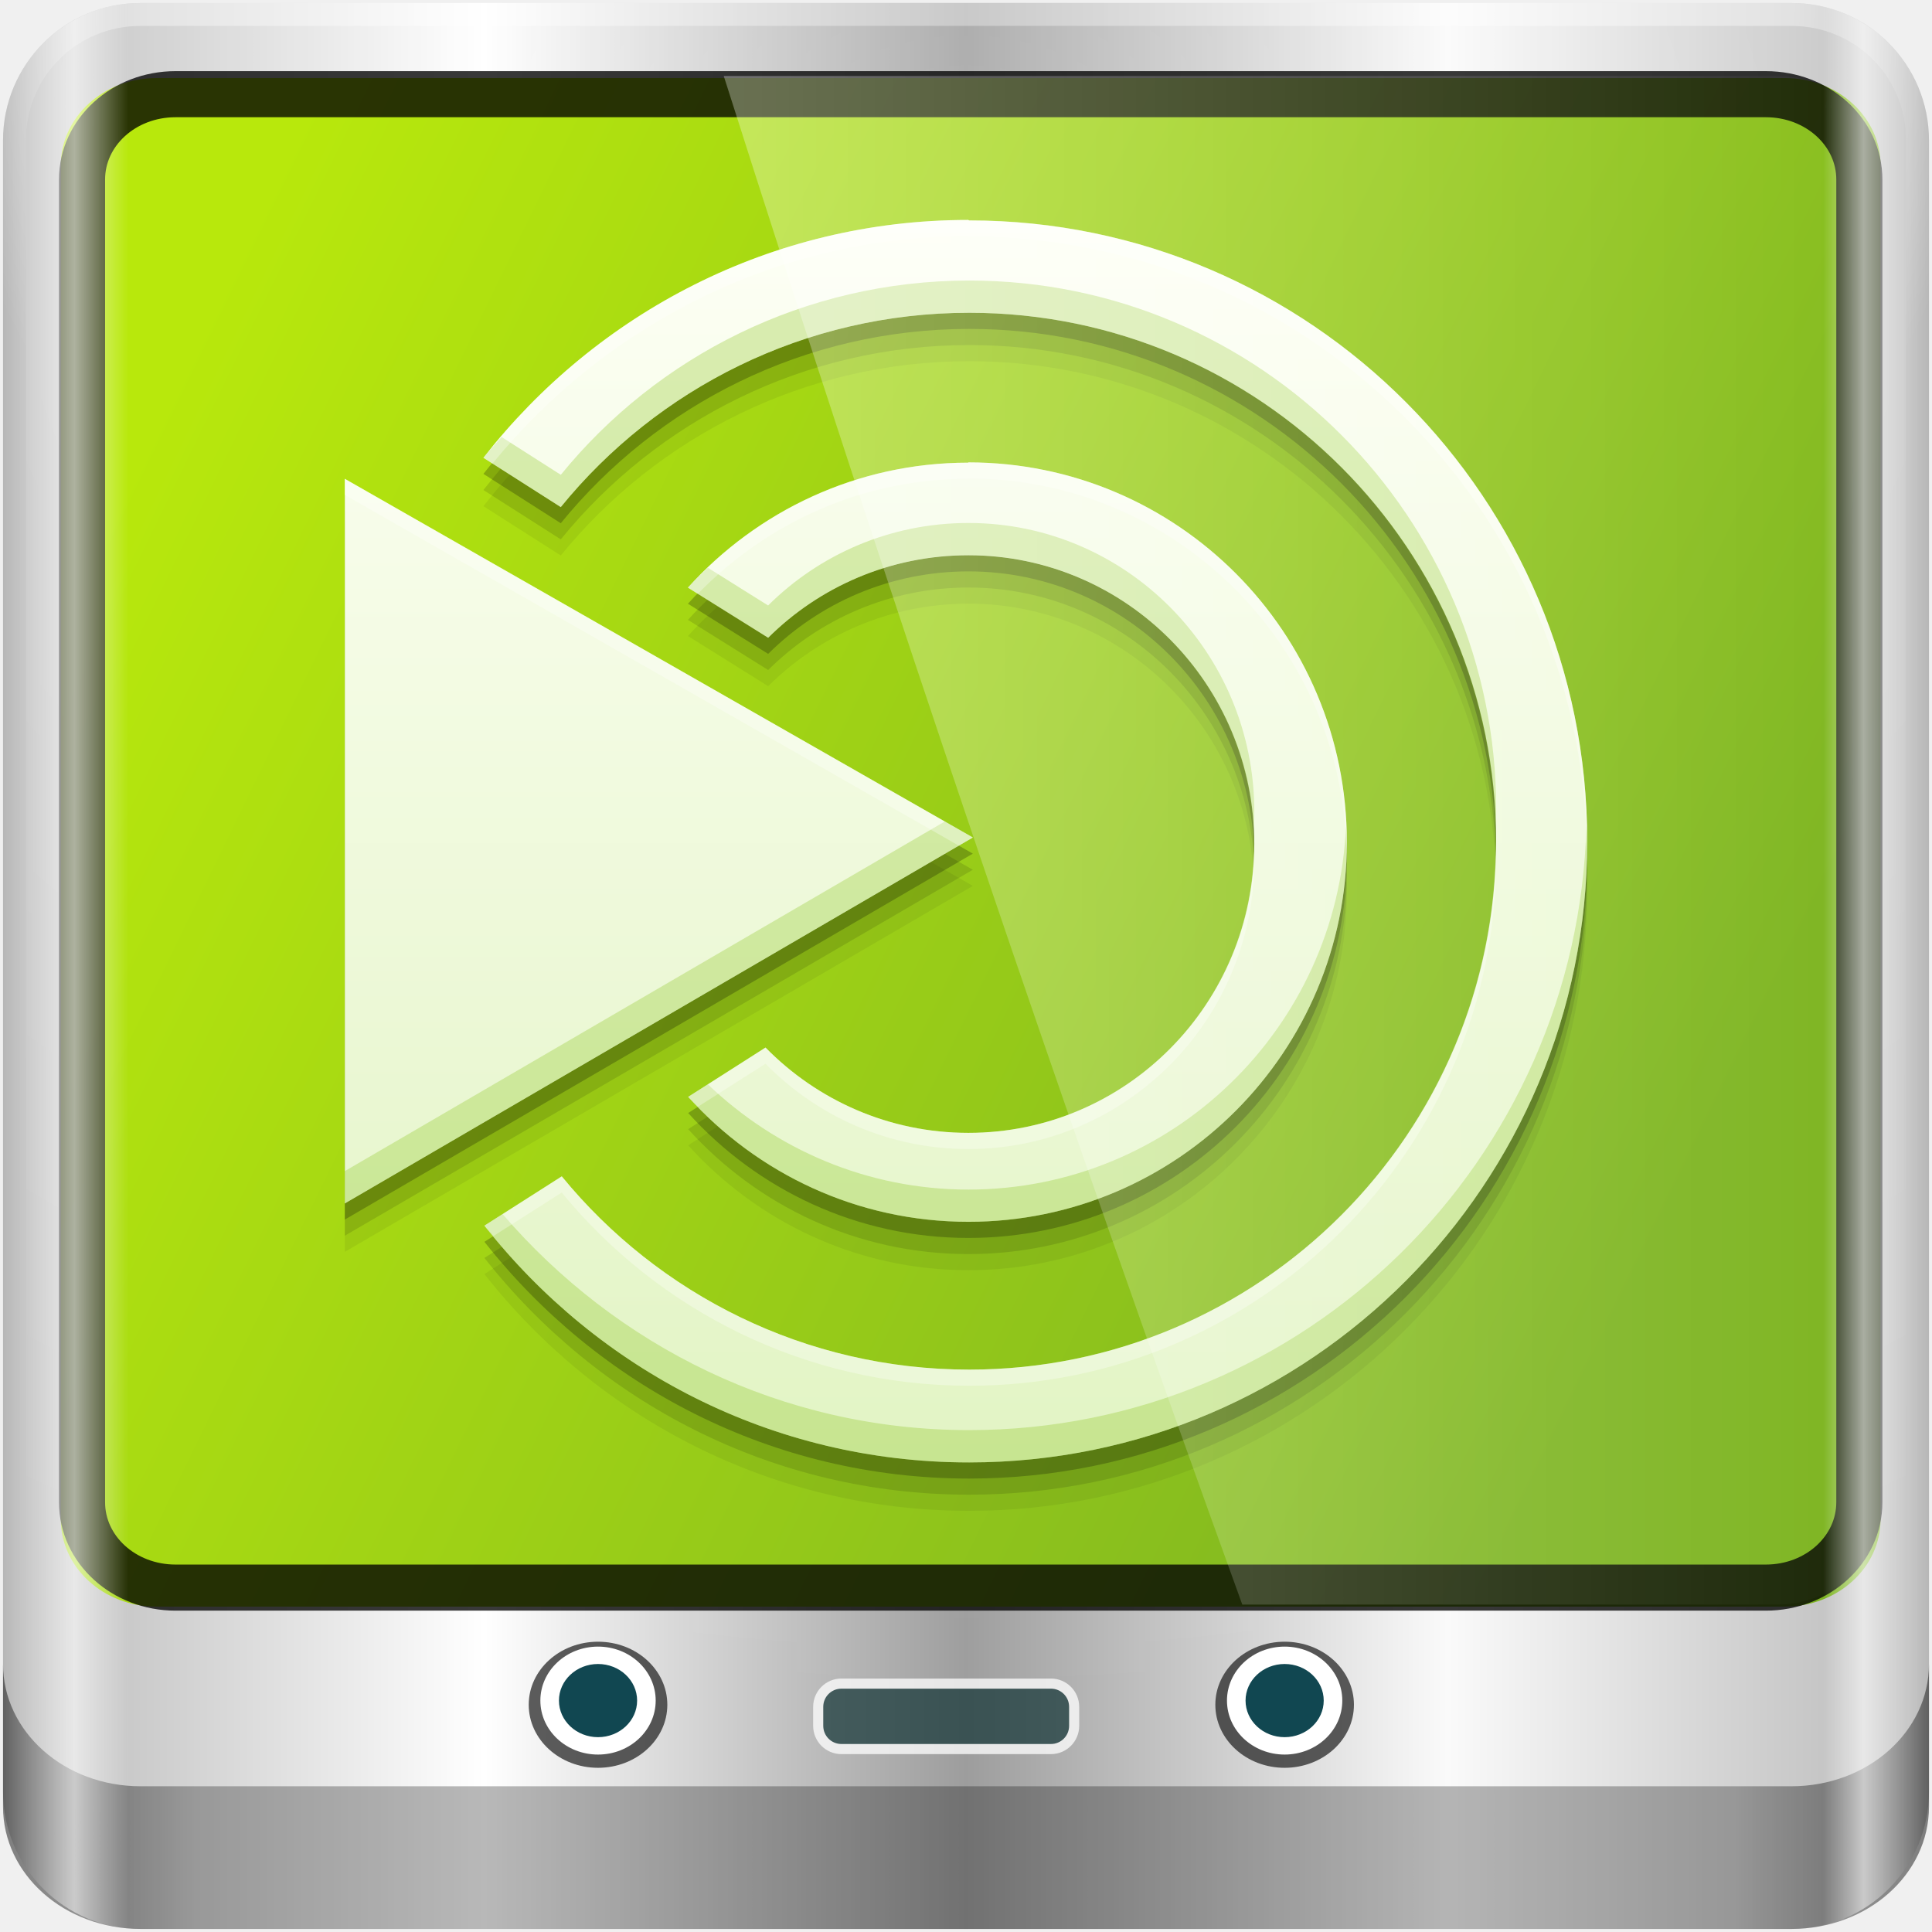
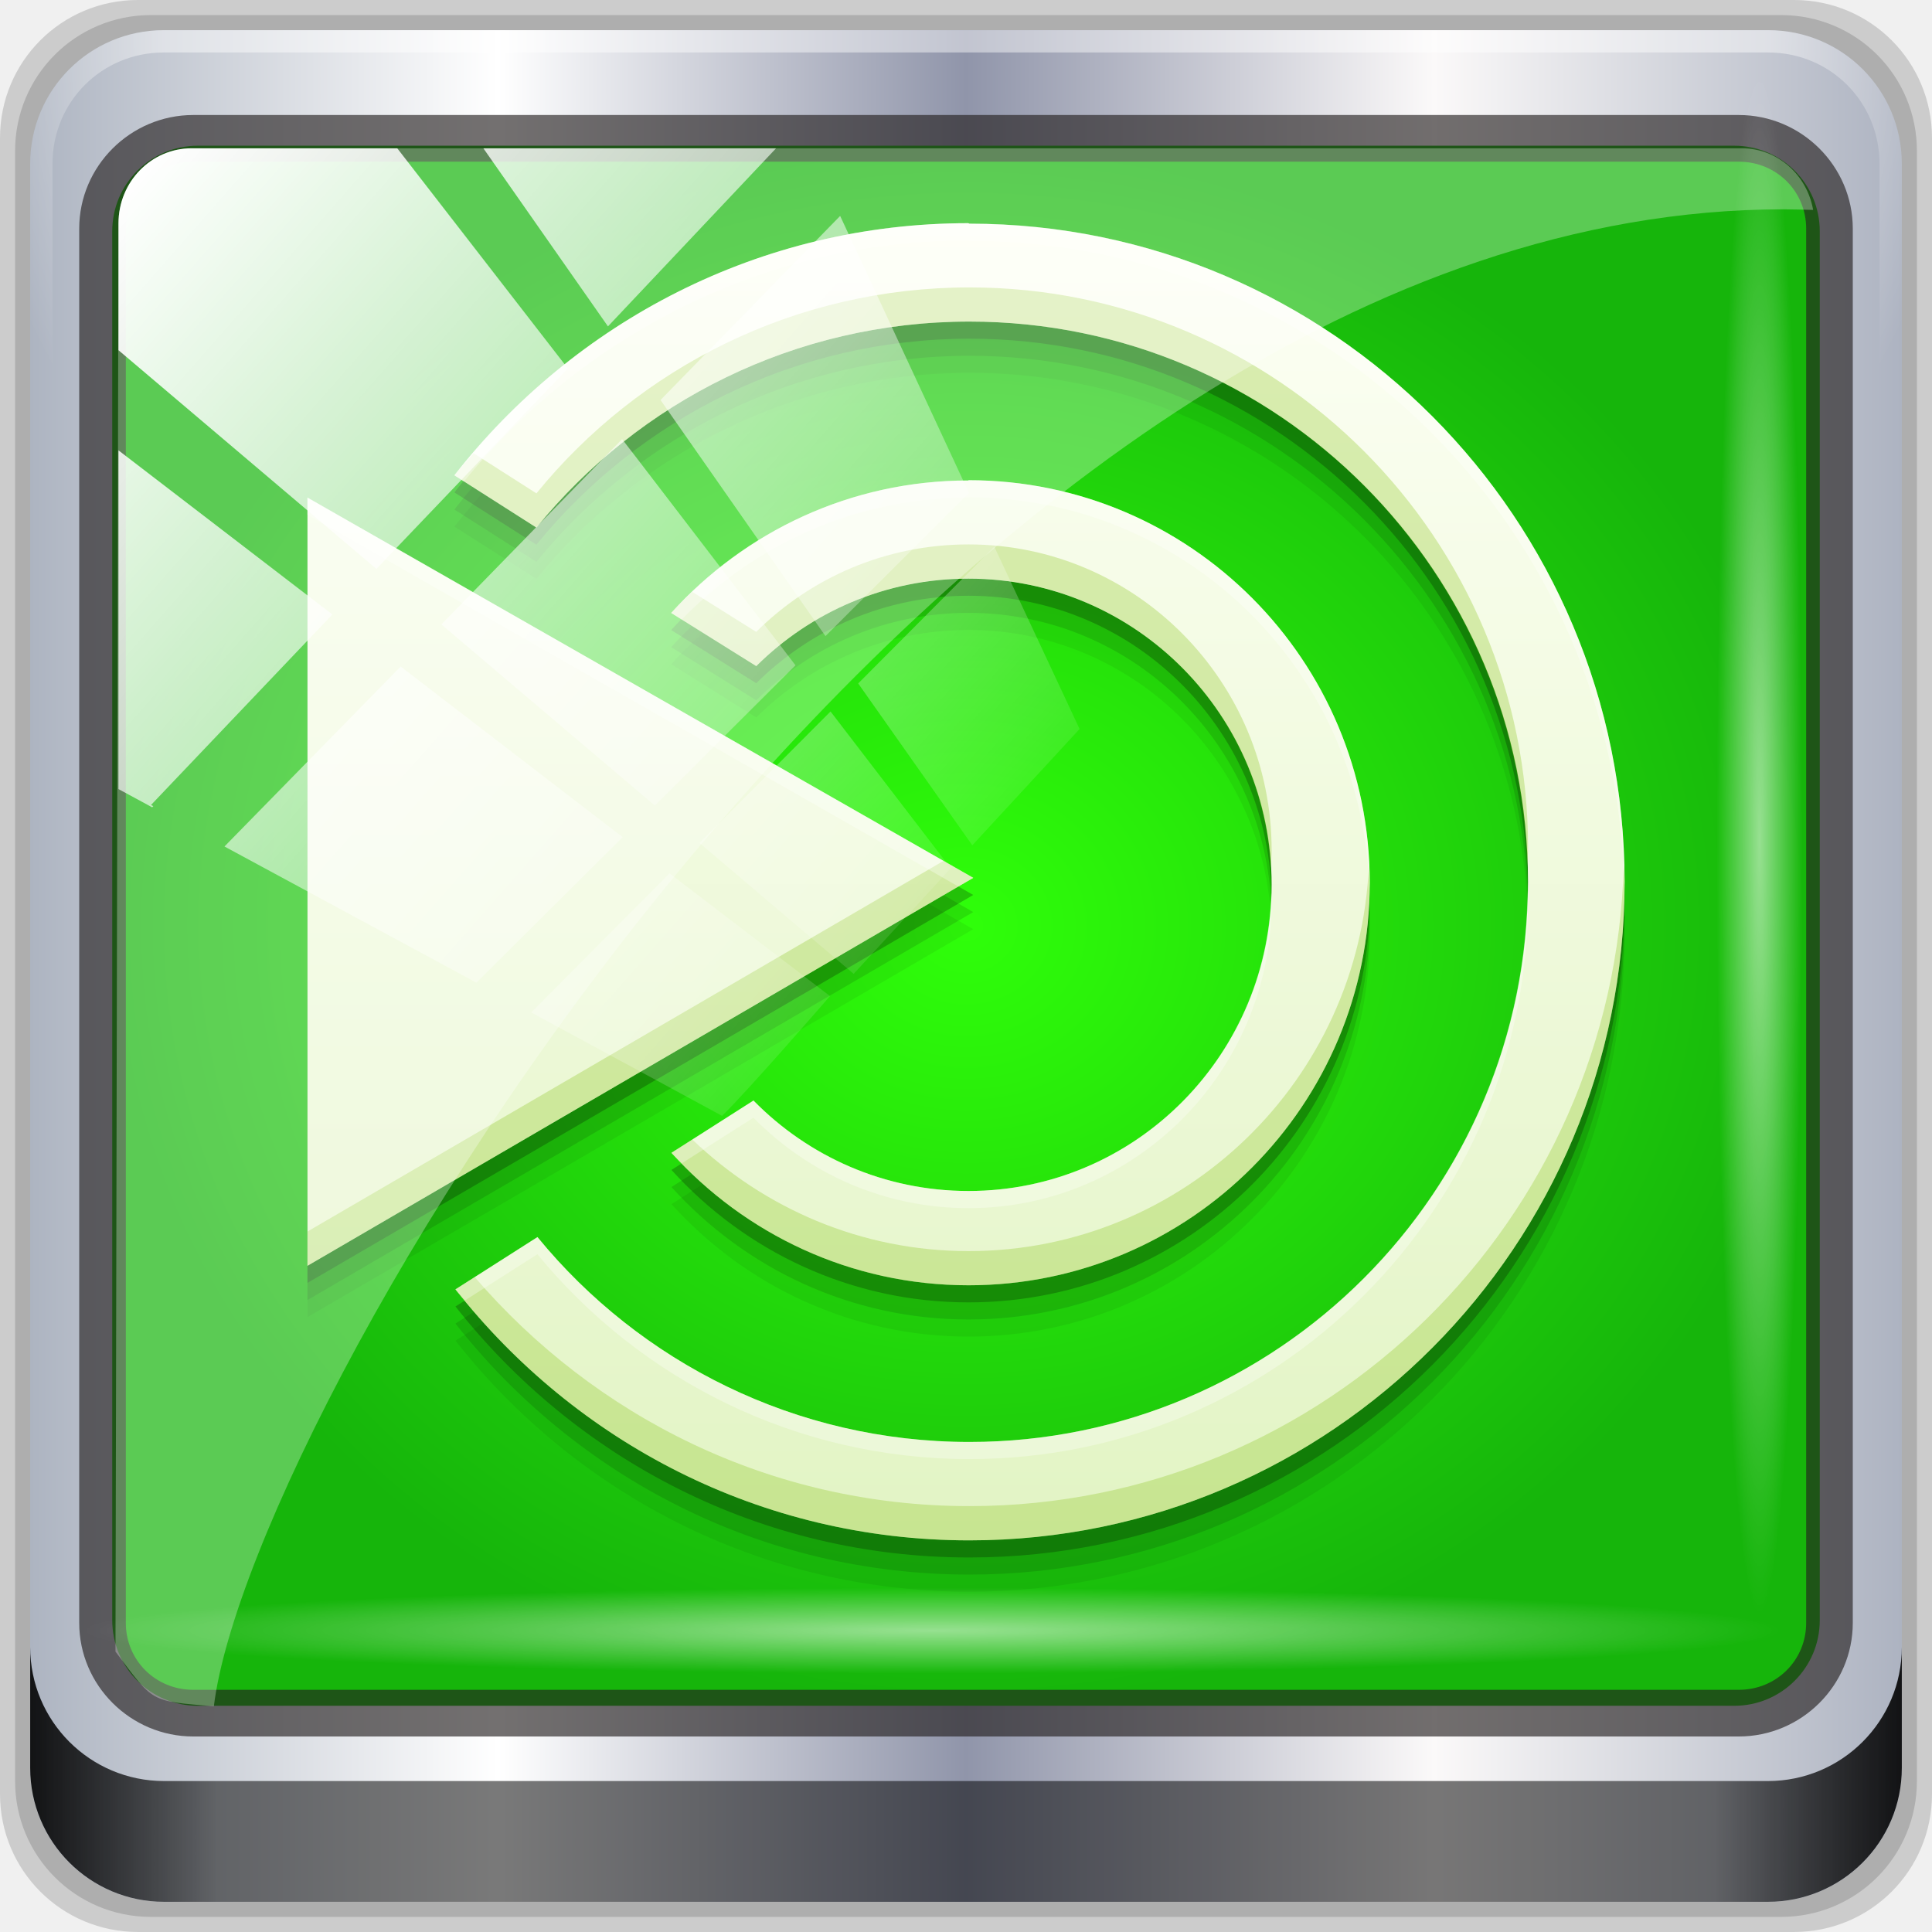
- <svg xmlns="http://www.w3.org/2000/svg" xmlns:xlink="http://www.w3.org/1999/xlink" width="96" height="96" viewBox="0 0 96 96" version="1.1" id="svg1072">
-   <defs id="defs1066">
-     <linearGradient y2="47" x2="90" y1="47" x1="6" gradientTransform="matrix(1.139286,0,0,1.139285,-7.049347,-27.00097)" gradientUnits="userSpaceOnUse" id="linearGradient5411" xlink:href="#linearGradient6139-0-9" />
-     <linearGradient id="linearGradient6139-0-9">
-       <stop id="stop6141-2-1" offset="0" style="stop-color:#b7b7b7;stop-opacity:1;" />
-       <stop style="stop-color:#ffffff;stop-opacity:1;" offset="0.25" id="stop6151-0-2" />
-       <stop style="stop-color:#9d9d9d;stop-opacity:1;" offset="0.5" id="stop6147-1-7" />
-       <stop id="stop6149-4-0" offset="0.75" style="stop-color:#fafafa;stop-opacity:1;" />
-       <stop id="stop6143-4-9" offset="1" style="stop-color:#b7b7b7;stop-opacity:1;" />
+ <svg xmlns="http://www.w3.org/2000/svg" xmlns:xlink="http://www.w3.org/1999/xlink" width="96" height="96" id="svg4252" version="1.1">
+   <defs id="defs4254">
+     <linearGradient id="linearGradient3943">
+       <stop style="stop-color:#ffff00;stop-opacity:1;" offset="0" id="stop3945" />
+       <stop style="stop-color:#ffc811;stop-opacity:1;" offset="1" id="stop3947" />
    </linearGradient>
-     <radialGradient xlink:href="#linearGradient4133" id="radialGradient5619" gradientUnits="userSpaceOnUse" gradientTransform="matrix(0,1.620944,-2.038285,0,160.6643,-243.0366)" cx="158" cy="6.213" fx="158" fy="6.213" r="41" />
-     <linearGradient id="linearGradient4133">
-       <stop style="stop-color:#ffffff;stop-opacity:1;" offset="0" id="stop4135" />
-       <stop style="stop-color:#ffffff;stop-opacity:0;" offset="1" id="stop4137" />
+     <linearGradient id="linearGradient4092">
+       <stop style="stop-color:#f6f6f7;stop-opacity:1;" offset="0" id="stop4094" />
+       <stop style="stop-color:#d2d2d2;stop-opacity:1;" offset="1" id="stop4096" />
    </linearGradient>
-     <radialGradient xlink:href="#linearGradient4091-0-3-0-7" id="radialGradient5621" gradientUnits="userSpaceOnUse" gradientTransform="matrix(-1.072173,0,0,-0.8750202,199.4643,-19.12555)" cx="48" cy="-27" fx="48" fy="-27" r="42" />
+     <linearGradient id="linearGradient5063">
+       <stop id="stop5065" offset="0" style="stop-color:#6b9ab0;stop-opacity:1;" />
+       <stop id="stop5067" offset="1" style="stop-color:#466b7a;stop-opacity:1;" />
+     </linearGradient>
+     <linearGradient id="linearGradient5057">
+       <stop style="stop-color:#ff830a;stop-opacity:1;" offset="0" id="stop5059" />
+       <stop style="stop-color:#b55f0b;stop-opacity:1;" offset="1" id="stop5061" />
+     </linearGradient>
+     <linearGradient id="linearGradient5051">
+       <stop id="stop5053" offset="0" style="stop-color:#c60aff;stop-opacity:1;" />
+       <stop id="stop5055" offset="1" style="stop-color:#9b0bb5;stop-opacity:1;" />
+     </linearGradient>
+     <linearGradient id="linearGradient5045">
+       <stop style="stop-color:#2fff0a;stop-opacity:1;" offset="0" id="stop5047" />
+       <stop style="stop-color:#16b50b;stop-opacity:1;" offset="1" id="stop5049" />
+     </linearGradient>
+     <linearGradient id="linearGradient5039">
+       <stop id="stop5041" offset="0" style="stop-color:#ff0a0a;stop-opacity:1;" />
+       <stop id="stop5043" offset="1" style="stop-color:#c00000;stop-opacity:1;" />
+     </linearGradient>
+     <linearGradient id="linearGradient5029">
+       <stop style="stop-color:#0a9aff;stop-opacity:1;" offset="0" id="stop5031" />
+       <stop style="stop-color:#0070c0;stop-opacity:1;" offset="1" id="stop5033" />
+     </linearGradient>
+     <linearGradient y2="47" x2="90" y1="47" x1="6" gradientTransform="matrix(1.107143,0,0,1.107143,2.9011,-18.70127)" gradientUnits="userSpaceOnUse" id="linearGradient3825" xlink:href="#linearGradient6139-0" />
+     <linearGradient id="linearGradient6139-0">
+       <stop id="stop6141-2" offset="0" style="stop-color:#adb4c1;stop-opacity:1;" />
+       <stop style="stop-color:#ffffff;stop-opacity:1;" offset="0.25" id="stop6151-0" />
+       <stop style="stop-color:#9095aa;stop-opacity:1;" offset="0.5" id="stop6147-1" />
+       <stop id="stop6149-4" offset="0.75" style="stop-color:#fbf9f9;stop-opacity:1;" />
+       <stop id="stop6143-4" offset="1" style="stop-color:#adb3c1;stop-opacity:1;" />
+     </linearGradient>
+     <radialGradient r="42" fy="-27" fx="48" cy="-27" cx="48" gradientTransform="matrix(-1.072173,0,0,-0.8750202,199.4643,-19.12555)" gradientUnits="userSpaceOnUse" id="radialGradient3827" xlink:href="#linearGradient4091-0-3-0-7" />
    <linearGradient id="linearGradient4091-0-3-0-7">
      <stop style="stop-color:#ffffff;stop-opacity:1;" offset="0" id="stop4093-3-6-4-2" />
      <stop id="stop4099-6-1-8-3" offset="0.8" style="stop-color:#ffffff;stop-opacity:1;" />
      <stop style="stop-color:#ffffff;stop-opacity:0;" offset="1" id="stop4095-1-0-7-9" />
    </linearGradient>
-     <linearGradient xlink:href="#linearGradient3832-0-6-1-1" id="linearGradient4539" gradientUnits="userSpaceOnUse" gradientTransform="matrix(1,0,0,0.8890586,200,8.943174)" x1="-94" y1="82.984" x2="-10.188" y2="82.984" />
+     <linearGradient y2="88.172" x2="94.5" y1="88.172" x1="1.5" gradientTransform="translate(8.043956,-14.66556)" gradientUnits="userSpaceOnUse" id="linearGradient3829" xlink:href="#linearGradient3832-0-6-1-1" />
    <linearGradient id="linearGradient3832-0-6-1-1">
      <stop style="stop-color:#000000;stop-opacity:1;" offset="0" id="stop3834-6-3-7-1" />
      <stop id="stop3872-2-4" offset="0.1" style="stop-color:#000000;stop-opacity:0.588;" />
      <stop style="stop-color:#000000;stop-opacity:0.588;" offset="0.9" id="stop3844-6-2-7-6" />
      <stop style="stop-color:#000000;stop-opacity:1;" offset="1" id="stop3836-5-0-2-9" />
    </linearGradient>
-     <linearGradient xlink:href="#linearGradient6589" id="linearGradient1137" x1="84.683" y1="35.315" x2="7.807" y2="-2.053" gradientUnits="userSpaceOnUse" />
+     <radialGradient r="43.199" fy="44.893" fx="13.948" cy="44.893" cx="13.948" gradientTransform="matrix(0.9751338,0,0,0.04919072,-4.148257,101.3193)" gradientUnits="userSpaceOnUse" id="radialGradient3831" xlink:href="#linearGradient4133" />
+     <linearGradient id="linearGradient4133">
+       <stop style="stop-color:#ffffff;stop-opacity:1;" offset="0" id="stop4135" />
+       <stop style="stop-color:#ffffff;stop-opacity:0;" offset="1" id="stop4137" />
+     </linearGradient>
+     <radialGradient r="43.199" fy="44.893" fx="13.948" cy="44.893" cx="13.948" gradientTransform="matrix(0.8883266,0,0,0.04919072,51.88711,-52.75226)" gradientUnits="userSpaceOnUse" id="radialGradient3833" xlink:href="#linearGradient4133" />
+     <linearGradient y2="7.017" x2="45.448" y1="92.54" x1="45.448" gradientTransform="scale(1.005865,0.994169)" gradientUnits="userSpaceOnUse" id="linearGradient3835" xlink:href="#ButtonShadow-1" />
+     <linearGradient x1="45.448" y1="92.54" x2="45.448" y2="7.017" id="ButtonShadow-1" gradientUnits="userSpaceOnUse" gradientTransform="scale(1.005865,0.994169)">
+       <stop id="stop3750-9" style="stop-color:#000000;stop-opacity:1" offset="0" />
+       <stop id="stop3752-9" style="stop-color:#000000;stop-opacity:0.588" offset="1" />
+     </linearGradient>
+     <filter color-interpolation-filters="sRGB" id="filter3174-3">
+       <feGaussianBlur id="feGaussianBlur3176-6" stdDeviation="1.71" />
+     </filter>
+     <linearGradient y2="14.514" x2="50.528" y1="-28.642" x1="2.771" gradientUnits="userSpaceOnUse" id="linearGradient3837" xlink:href="#linearGradient4213-7" />
+     <linearGradient id="linearGradient4213-7">
+       <stop style="stop-color:#ffffff;stop-opacity:1;" offset="0" id="stop4215-6" />
+       <stop style="stop-color:#ffffff;stop-opacity:0;" offset="1" id="stop4217-5" />
+     </linearGradient>
+     <clipPath clipPathUnits="userSpaceOnUse" id="clipPath4156-4">
+       <path style="opacity:0.6;fill:#ffffff;fill-opacity:1;stroke:none" d="m 27.046,-55.695 -14.214,13.321 0.061,0 15.653,21.771 10.231,-10.546 C 38.562,-32.302 27.468,-54.819 27.046,-55.695 z M 9.647,-39.383 -5.241,-25.321 15.988,-7.806 26.372,-18.383 9.647,-39.383 z m 31.491,12.951 -9.741,9.714 8.945,12.458 7.781,-7.555 -6.984,-14.617 z m -49.84,4.379 -13.754,12.982 26.283,13.846 0.061,-0.062 -0.123,-0.062 L 13.599,-5.401 -8.702,-22.053 z m 38.015,7.401 -9.803,9.775 11.579,9.559 7.628,-7.401 -8.669,-11.009 -0.735,-0.925 z m 20.187,5.674 -7.383,7.216 6.188,8.542 5.82,-6.137 -4.626,-9.621 z m -32.195,6.322 -9.557,9.498 13.662,7.185 7.934,-7.678 -12.039,-9.004 z m 23.312,2.374 -7.107,6.938 8.363,6.907 5.361,-5.674 -0.061,-0.092 -0.092,0.123 -6.464,-8.203 z m -8.73,8.542 -7.505,7.339 10.354,5.458 c 1.397,-1.321 5.675,-6.123 5.851,-6.322 L 31.886,8.26 z" id="path4158-0" />
+     </clipPath>
+     <linearGradient y2="14.514" x2="50.528" y1="-28.642" x1="2.771" gradientUnits="userSpaceOnUse" id="linearGradient3837-7" xlink:href="#linearGradient4213-7-8" />
+     <linearGradient id="linearGradient4213-7-8">
+       <stop style="stop-color:#ffffff;stop-opacity:1;" offset="0" id="stop4215-6-5" />
+       <stop style="stop-color:#ffffff;stop-opacity:0;" offset="1" id="stop4217-5-2" />
+     </linearGradient>
+     <clipPath clipPathUnits="userSpaceOnUse" id="clipPath4156-4-6">
+       <path style="opacity:0.6;fill:#ffffff;fill-opacity:1;stroke:none" d="m 27.046,-55.695 -14.214,13.321 0.061,0 15.653,21.771 10.231,-10.546 C 38.562,-32.302 27.468,-54.819 27.046,-55.695 z M 9.647,-39.383 -5.241,-25.321 15.988,-7.806 26.372,-18.383 9.647,-39.383 z m 31.491,12.951 -9.741,9.714 8.945,12.458 7.781,-7.555 -6.984,-14.617 z m -49.84,4.379 -13.754,12.982 26.283,13.846 0.061,-0.062 -0.123,-0.062 L 13.599,-5.401 -8.702,-22.053 z m 38.015,7.401 -9.803,9.775 11.579,9.559 7.628,-7.401 -8.669,-11.009 -0.735,-0.925 z m 20.187,5.674 -7.383,7.216 6.188,8.542 5.82,-6.137 -4.626,-9.621 z m -32.195,6.322 -9.557,9.498 13.662,7.185 7.934,-7.678 -12.039,-9.004 z m 23.312,2.374 -7.107,6.938 8.363,6.907 5.361,-5.674 -0.061,-0.092 -0.092,0.123 -6.464,-8.203 z m -8.73,8.542 -7.505,7.339 10.354,5.458 c 1.397,-1.321 5.675,-6.123 5.851,-6.322 L 31.886,8.26 z" id="path4158-0-3" />
+     </clipPath>
+     <linearGradient xlink:href="#linearGradient4213-7-8" id="linearGradient4967" gradientUnits="userSpaceOnUse" x1="2.771" y1="-28.642" x2="50.528" y2="14.514" />
+     <radialGradient r="43.199" fy="44.893" fx="13.948" cy="44.893" cx="13.948" gradientTransform="matrix(0.8883266,0,0,0.04919072,29.38221,-89.63522)" gradientUnits="userSpaceOnUse" id="radialGradient3833-1" xlink:href="#linearGradient4133-5" />
+     <linearGradient id="linearGradient4133-5">
+       <stop style="stop-color:#ffffff;stop-opacity:1;" offset="0" id="stop4135-4" />
+       <stop style="stop-color:#ffffff;stop-opacity:0;" offset="1" id="stop4137-5" />
+     </linearGradient>
+     <radialGradient r="43.199" fy="44.893" fx="13.948" cy="44.893" cx="13.948" gradientTransform="matrix(0.9751338,0,0,0.04919072,-4.148257,101.3193)" gradientUnits="userSpaceOnUse" id="radialGradient3831-7" xlink:href="#linearGradient4133-5" />
+     <radialGradient r="43.199" fy="44.893" fx="13.948" cy="44.893" cx="13.948" gradientTransform="matrix(0.9751338,0,0,0.04919072,32.73469,78.81442)" gradientUnits="userSpaceOnUse" id="radialGradient4992" xlink:href="#linearGradient4133-5" />
+     <style id="style3290" type="text/css">
+     .fil2 {fill:#11A861}
+     .fil0 {fill:#3777E3}
+     .fil1 {fill:#FFCF63}
+    </style>
+     <linearGradient id="linearGradient980">
+       <stop style="stop-color:#1b8737;stop-opacity:1" offset="0" id="stop982" />
+       <stop style="stop-color:#2db329;stop-opacity:1" offset="1" id="stop984" />
+     </linearGradient>
+     <linearGradient id="linearGradient4077">
+       <stop id="stop4079" offset="0" style="stop-color:#000000;stop-opacity:1" />
+       <stop id="stop4081" offset="1" style="stop-color:#1a1a1a;stop-opacity:1" />
+     </linearGradient>
+     <linearGradient gradientUnits="userSpaceOnUse" y2="8.6" x2="25.986" y1="39.4" x1="25.986" id="linearGradient4809-7" xlink:href="#linearGradient980-3" />
+     <linearGradient id="linearGradient980-3">
+       <stop style="stop-color:#1b8737;stop-opacity:1" offset="0" id="stop982-3" />
+       <stop style="stop-color:#2db329;stop-opacity:1" offset="1" id="stop984-1" />
+     </linearGradient>
+     <linearGradient gradientTransform="matrix(1.071304,0,0,1.071304,-29.13292,-37.34907)" gradientUnits="userSpaceOnUse" y2="516.816" x2="411.028" y1="530.566" x1="411.028" id="linearGradient4224" xlink:href="#linearGradient4230" />
+     <linearGradient id="linearGradient3843-5-9">
+       <stop id="stop3845-0-7" style="stop-color:#5a2c8b;stop-opacity:1" offset="0" />
+       <stop id="stop3847-4-8" style="stop-color:#9d59cf;stop-opacity:1" offset="1" />
+     </linearGradient>
+     <linearGradient xlink:href="#linearGradient3843-5-9" id="linearGradient835-3" x1="-44.763" y1="-1052.843" x2="-44.763" y2="-1004.856" gradientUnits="userSpaceOnUse" gradientTransform="translate(453.8011,505.0448)" />
+     <linearGradient id="linearGradient4230">
+       <stop offset="0" style="stop-color:#dbcaee;stop-opacity:1" id="stop4232" />
+       <stop offset="1" style="stop-color:#faf7fd;stop-opacity:1" id="stop4234" />
+     </linearGradient>
+     <linearGradient gradientUnits="userSpaceOnUse" y2="2.427" x2="8.63" y1="11.122" x1="8.63" id="linearGradient4304-1" xlink:href="#linearGradient4120-1" />
+     <linearGradient id="linearGradient4120-1">
+       <stop id="stop4122-5" offset="0" style="stop-color:#fbaca9;stop-opacity:1" />
+       <stop id="stop4124-6" offset="1" style="stop-color:#fef7f6;stop-opacity:1" />
+     </linearGradient>
+     <linearGradient gradientUnits="userSpaceOnUse" y2="508.389" x2="414.186" y1="539.315" x1="414.186" id="linearGradient4312" xlink:href="#linearGradient4169" />
    <linearGradient id="linearGradient6589">
-       <stop style="stop-color:#7eb522;stop-opacity:1" offset="0" id="stop6591" />
-       <stop style="stop-color:#b8e80c;stop-opacity:1" offset="1" id="stop6593" />
+       <stop style="stop-color:#88c425;stop-opacity:1" offset="0" id="stop6591" />
+       <stop style="stop-color:#bef202;stop-opacity:1" offset="1" id="stop6593" />
    </linearGradient>
-     <linearGradient xlink:href="#linearGradient5700" id="linearGradient5698" gradientUnits="userSpaceOnUse" gradientTransform="matrix(1.139286,0,0,1.139285,-7.049341,-27.00092)" x1="6" y1="47" x2="90" y2="47" />
-     <linearGradient id="linearGradient5700">
-       <stop id="stop5702" offset="0" style="stop-color:#ffffff;stop-opacity:0;" />
-       <stop style="stop-color:#ffffff;stop-opacity:0.851;" offset="0.037" id="stop5704" />
-       <stop id="stop5706" offset="0.065" style="stop-color:#ffffff;stop-opacity:0;" />
-       <stop style="stop-color:#ffffff;stop-opacity:0;" offset="0.945" id="stop5712" />
-       <stop style="stop-color:#ffffff;stop-opacity:0.851;" offset="0.966" id="stop5710" />
-       <stop id="stop5708" offset="1" style="stop-color:#ffffff;stop-opacity:0;" />
-     </linearGradient>
-     <linearGradient gradientTransform="matrix(1.003444,0,0,1.004959,33.12567,20.01869)" xlink:href="#linearGradient4133" id="linearGradient3980" x1="2.465" y1="0.279" x2="59.378" y2="0.279" gradientUnits="userSpaceOnUse" />
-     <linearGradient gradientUnits="userSpaceOnUse" y2="508.389" x2="414.186" y1="539.315" x1="414.186" id="linearGradient4312" xlink:href="#linearGradient4169" />
    <linearGradient id="linearGradient4169">
      <stop style="stop-color:#e2f4c4;stop-opacity:1" offset="0" id="stop4171-0" />
      <stop style="stop-color:#fdfff5;stop-opacity:1" offset="1" id="stop4173" />
    </linearGradient>
+     <linearGradient xlink:href="#linearGradient6589" id="linearGradient4264" gradientUnits="userSpaceOnUse" gradientTransform="translate(432.1173,504.8513)" x1="-13.025" y1="-1052.863" x2="-13.025" y2="-1004.769" />
+     <linearGradient gradientUnits="userSpaceOnUse" y2="508.389" x2="414.186" y1="539.315" x1="414.186" id="linearGradient4312-5" xlink:href="#linearGradient4169-4" />
+     <linearGradient id="linearGradient4169-4">
+       <stop style="stop-color:#e2f4c4;stop-opacity:1" offset="0" id="stop4171-0-5" />
+       <stop style="stop-color:#fdfff5;stop-opacity:1" offset="1" id="stop4173-1" />
+     </linearGradient>
+     <radialGradient xlink:href="#linearGradient5045" id="radialGradient4531" cx="48" cy="46" fx="48" fy="46" r="42.423" gradientTransform="matrix(1,0,0,0.9136545,0,3.971893)" gradientUnits="userSpaceOnUse" />
  </defs>
-   <g id="layer1" transform="translate(0,-1026.52)">
-     <g transform="translate(0.3636347,1047.974)" id="g1028">
-       <path transform="translate(-0.3636347,-21.45454)" style="fill:#ffffff;fill-opacity:0.351;fill-rule:nonzero" d="m 1,40 v 21 l 1,1 V 41 Z" id="path3864" />
-       <path id="rect4251-1" d="M 88.651,-21.305 H 6.622 c -3.787,0 -6.836,3.049 -6.836,6.836 v 82.029 c 0,3.787 3.049,6.836 6.836,6.836 H 88.651 c 3.787,0 6.836,-3.049 6.836,-6.836 v -82.029 c 0,-3.787 -3.049,-6.836 -6.836,-6.836 z" style="display:inline;fill:url(#linearGradient5411);fill-opacity:1;fill-rule:nonzero;stroke:none" />
-       <g transform="matrix(1.139286,0,0,1.139285,-120.9779,-26.43133)" id="g3272">
-         <path style="display:inline;opacity:0.2;fill:url(#radialGradient5619);fill-opacity:1;fill-rule:nonzero;stroke:none" d="m 112,5.5 c -2.787,0 -5,2.213 -5,5 v 20.719 7 38.594 c 1.071,1.629 2.897,2.719 5,2.719 h 4 64 4 c 2.103,0 3.929,-1.09 5,-2.719 v -38.594 -7 V 10.5 c 0,-2.787 -2.213,-5 -5,-5 z" id="path3400-6" />
-         <path style="display:inline;opacity:0.45;fill:url(#radialGradient5621);fill-opacity:1;fill-rule:nonzero;stroke:none" d="m 112,4.5 c -3.324,0 -6,2.676 -6,6 v 15 h 1 v -15 c 0,-2.787 2.213,-5 5,-5 h 72 c 2.787,0 5,2.213 5,5 v 15 h 1 v -15 c 0,-3.324 -2.676,-6 -6,-6 z" id="path4236-5" />
-         <path id="path4242-5" d="m 106,76.942 v 0.889 0.889 0.889 1.778 1.778 c 0,2.955 2.676,5.334 6,5.334 h 72 c 3.324,0 6,-2.379 6,-5.334 v -1.778 -1.778 -0.889 -0.889 -0.889 c 0,2.955 -2.676,5.334 -6,5.334 h -72 c -3.324,0 -6,-2.379 -6,-5.334 z" style="opacity:0.47;fill:url(#linearGradient4539);fill-opacity:1;fill-rule:nonzero;stroke:none" />
+   <g id="layer1" transform="translate(0,32)">
+     <g style="display:inline" transform="translate(-8.043959,-17.33444)" id="g7390">
+       <path style="opacity:0.15;fill:#000000;fill-opacity:1;fill-rule:nonzero;stroke:none;display:inline" d="m 97.187,-14.666 -82.286,0 c -3.799,0 -6.857,3.058 -6.857,6.857 l 0,82.286 c 0,3.799 3.058,6.857 6.857,6.857 l 82.286,0 c 3.799,0 6.857,-3.058 6.857,-6.857 l 0,-82.286 c 0,-3.799 -3.058,-6.857 -6.857,-6.857 z" id="path3288" />
+       <path id="path4085" d="m 96.544,-13.916 -81,0 c -3.739,0 -6.75,3.01 -6.75,6.75 l 0,81 c 0,3.74 3.011,6.75 6.75,6.75 l 81,0 c 3.74,0 6.75,-3.01 6.75,-6.75 l 0,-81 c 0,-3.739 -3.01,-6.75 -6.75,-6.75 z" style="opacity:0.15;fill:#000000;fill-opacity:1;fill-rule:nonzero;stroke:none;display:inline" />
+       <path style="fill:url(#linearGradient3825);fill-opacity:1;fill-rule:nonzero;stroke:none;display:inline" d="m 95.901,-13.166 -79.714,0 c -3.68,0 -6.643,2.963 -6.643,6.643 l 0,79.714 c 0,3.68 2.963,6.643 6.643,6.643 l 79.714,0 c 3.68,0 6.643,-2.963 6.643,-6.643 l 0,-79.714 c 0,-3.68 -2.963,-6.643 -6.643,-6.643 z" id="rect4251-1" />
+       <g id="g3272" transform="matrix(1.107143,0,0,1.107143,-107.8132,-18.1477)">
+         <path id="path4236-5" d="m 112,4.5 c -3.324,0 -6,2.676 -6,6 l 0,15 1,0 0,-15 c 0,-2.787 2.213,-5 5,-5 l 72,0 c 2.787,0 5,2.213 5,5 l 0,15 1,0 0,-15 c 0,-3.324 -2.676,-6 -6,-6 l -72,0 z" style="opacity:0.45;fill:url(#radialGradient3827);fill-opacity:1;fill-rule:nonzero;stroke:none;display:inline" />
      </g>
-       <g id="g4021" transform="matrix(0.9896117,0,0,1.055571,-3.45108,-18.73464)">
-         <circle transform="matrix(1.246744,0,0,1.063382,-54.58966,-6.556752)" id="path4002" style="opacity:0.71;fill:#1c1c1c;fill-opacity:1;fill-rule:nonzero;stroke:none" cx="70.373" cy="79.209" r="2.791" />
-         <circle style="fill:#ffffff;fill-opacity:1;fill-rule:nonzero;stroke:none" id="path3854" transform="matrix(1.037387,0,0,0.9104175,-39.85655,5.362906)" cx="70.373" cy="79.209" r="2.791" />
-         <circle transform="matrix(0.7031674,0,0,0.6171042,-16.33646,28.59595)" id="path3856" style="fill:#114751;fill-opacity:1;fill-rule:nonzero;stroke:none" cx="70.373" cy="79.209" r="2.791" />
-         <circle style="opacity:0.71;fill:#1c1c1c;fill-opacity:1;fill-rule:nonzero;stroke:none" id="path4170" transform="matrix(1.246744,0,0,1.063382,-20.11442,-6.556752)" cx="70.373" cy="79.209" r="2.791" />
-         <circle transform="matrix(1.037387,0,0,0.9104175,-5.38131,5.362906)" id="path4172" style="fill:#ffffff;fill-opacity:1;fill-rule:nonzero;stroke:none" cx="70.373" cy="79.209" r="2.791" />
-         <circle style="fill:#114751;fill-opacity:1;fill-rule:nonzero;stroke:none" id="path4174" transform="matrix(0.7031674,0,0,0.6171042,18.13878,28.59595)" cx="70.373" cy="79.209" r="2.791" />
-         <rect ry="1.148" rx="1.148" transform="matrix(1.013978,0,0,0.9520528,3.18862,-2.910642)" y="83.596" x="40.449" height="3.236" width="12.674" id="rect4176" style="opacity:0.751;fill:#0c2f31;fill-opacity:0.905;stroke:#ffffff;stroke-width:0.5;stroke-miterlimit:4;stroke-dasharray:none;stroke-opacity:1" />
-       </g>
-       <path id="path4972" d="m 7.417,36.677 c -1.885,0 -3.649,0.918 -4.759,2.272 v 15.089 c 0,2.404 2.123,4.34 4.759,4.34 H 88.322 c 2.637,0 4.759,-1.936 4.759,-4.34 V 38.949 c -1.11,-1.354 -2.874,-2.272 -4.759,-2.272 z m 0,3.255 H 88.322 c 1.359,0 2.38,0.93 2.38,2.17 v 11.936 c 0,1.24 -1.02,2.17 -2.38,2.17 H 7.417 c -1.359,0 -2.38,-0.93 -2.38,-2.17 V 42.102 c 0,-1.24 1.02,-2.17 2.38,-2.17 z" style="color:#000000;font-style:normal;font-variant:normal;font-weight:normal;font-stretch:normal;font-size:medium;line-height:normal;font-family:Sans;-inkscape-font-specification:Sans;text-indent:0;text-align:start;text-decoration:none;text-decoration-line:none;letter-spacing:normal;word-spacing:normal;text-transform:none;writing-mode:lr-tb;direction:ltr;baseline-shift:baseline;text-anchor:start;display:inline;overflow:visible;visibility:visible;opacity:0.02;fill:#000000;fill-opacity:1;fill-rule:nonzero;stroke:none;stroke-width:6;marker:none;enable-background:accumulate" />
-       <path id="path4970" d="M 7.417,-17.576 H 88.322 c 2.637,0 4.759,1.936 4.759,4.34 v 67.273 c 0,2.404 -2.123,4.34 -4.759,4.34 H 7.417 c -2.637,0 -4.759,-1.936 -4.759,-4.34 V -13.235 c 0,-2.404 2.123,-4.34 4.759,-4.34 z" style="color:#000000;display:inline;overflow:visible;visibility:visible;fill:url(#linearGradient1137);fill-opacity:1;fill-rule:nonzero;stroke:none;stroke-width:2;marker:none;enable-background:accumulate" />
-       <g id="layer1-0" transform="matrix(0.943279,0,0,0.943279,-419.4196,-445.3771)">
-         <g id="g4473" transform="matrix(2.124929,0,0,2.124929,-373.0444,-619.3086)">
-           <path id="path4320" d="m 408.625,509.598 c -4.884,0 -9.217,2.316 -12.017,5.895 l 1.918,1.223 c 2.394,-2.942 6.051,-4.817 10.128,-4.817 7.208,0 13.059,5.869 13.059,13.102 0,7.228 -5.851,13.097 -13.059,13.097 -4.062,0 -7.707,-1.864 -10.103,-4.791 l -1.918,1.223 c 2.81,3.568 7.128,5.869 12.017,5.869 8.461,0 15.322,-6.897 15.322,-15.397 0,-8.496 -6.867,-15.392 -15.322,-15.392 m -15.478,6.405 v 17.964 l 15.569,-9.072 m -0.115,-9.292 c -2.754,0 -5.229,1.198 -6.948,3.097 l 1.989,1.243 c 1.277,-1.268 3.03,-2.045 4.964,-2.045 3.912,0 7.087,3.208 7.087,7.157 0,3.955 -3.171,7.162 -7.087,7.162 -1.968,0 -3.747,-0.807 -5.029,-2.115 l -1.918,1.223 c 1.718,1.899 4.188,3.097 6.948,3.097 5.181,0 9.381,-4.22 9.381,-9.413 0,-5.198 -4.202,-9.413 -9.381,-9.413 m -0.005,0.005" style="fill:#000000;fill-opacity:0.059;fill-rule:evenodd;stroke:none" />
-           <path style="fill:#000000;fill-opacity:0.118;fill-rule:evenodd;stroke:none" d="m 408.625,509.198 c -4.884,0 -9.217,2.316 -12.017,5.895 l 1.918,1.223 c 2.394,-2.942 6.051,-4.817 10.128,-4.817 7.208,0 13.059,5.869 13.059,13.102 0,7.228 -5.851,13.097 -13.059,13.097 -4.062,0 -7.707,-1.864 -10.103,-4.791 l -1.918,1.223 c 2.81,3.568 7.128,5.869 12.017,5.869 8.461,0 15.322,-6.897 15.322,-15.397 0,-8.496 -6.867,-15.392 -15.322,-15.392 m -15.478,6.405 v 17.964 l 15.569,-9.072 m -0.115,-9.292 c -2.754,0 -5.229,1.198 -6.948,3.097 l 1.989,1.243 c 1.277,-1.268 3.03,-2.045 4.964,-2.045 3.912,0 7.087,3.208 7.087,7.157 0,3.955 -3.171,7.162 -7.087,7.162 -1.968,0 -3.747,-0.807 -5.029,-2.115 l -1.918,1.223 c 1.718,1.899 4.188,3.097 6.948,3.097 5.181,0 9.381,-4.22 9.381,-9.413 0,-5.198 -4.202,-9.413 -9.381,-9.413 m -0.005,0.005" id="path4318" />
-           <path id="path4314" d="m 408.625,508.798 c -4.884,0 -9.217,2.316 -12.017,5.895 l 1.918,1.223 c 2.394,-2.942 6.051,-4.817 10.128,-4.817 7.208,0 13.059,5.869 13.059,13.102 0,7.228 -5.851,13.097 -13.059,13.097 -4.062,0 -7.707,-1.864 -10.103,-4.791 l -1.918,1.223 c 2.81,3.568 7.128,5.869 12.017,5.869 8.461,0 15.322,-6.897 15.322,-15.397 0,-8.496 -6.867,-15.392 -15.322,-15.392 m -15.478,6.405 v 17.964 l 15.569,-9.072 m -0.115,-9.292 c -2.754,0 -5.229,1.198 -6.948,3.097 l 1.989,1.243 c 1.277,-1.268 3.03,-2.045 4.964,-2.045 3.912,0 7.087,3.208 7.087,7.157 0,3.955 -3.171,7.162 -7.087,7.162 -1.968,0 -3.747,-0.807 -5.029,-2.115 l -1.918,1.223 c 1.718,1.899 4.188,3.097 6.948,3.097 5.181,0 9.381,-4.22 9.381,-9.413 0,-5.198 -4.202,-9.413 -9.381,-9.413 m -0.005,0.005" style="fill:#000000;fill-opacity:0.235;fill-rule:evenodd;stroke:none" />
-           <path style="fill:url(#linearGradient4312);fill-opacity:1;fill-rule:evenodd;stroke:none" d="m 408.625,508.398 c -4.884,0 -9.217,2.316 -12.017,5.895 l 1.918,1.223 c 2.394,-2.942 6.051,-4.817 10.128,-4.817 7.208,0 13.059,5.869 13.059,13.102 0,7.228 -5.851,13.097 -13.059,13.097 -4.062,0 -7.707,-1.864 -10.103,-4.791 l -1.918,1.223 c 2.81,3.568 7.128,5.869 12.017,5.869 8.461,0 15.322,-6.897 15.322,-15.397 0,-8.496 -6.867,-15.392 -15.322,-15.392 m -15.478,6.405 v 17.964 l 15.569,-9.072 m -0.115,-9.292 c -2.754,0 -5.229,1.198 -6.948,3.097 l 1.989,1.243 c 1.277,-1.268 3.03,-2.045 4.964,-2.045 3.912,0 7.087,3.208 7.087,7.157 0,3.955 -3.171,7.162 -7.087,7.162 -1.968,0 -3.747,-0.807 -5.029,-2.115 l -1.918,1.223 c 1.718,1.899 4.188,3.097 6.948,3.097 5.181,0 9.381,-4.22 9.381,-9.413 0,-5.198 -4.202,-9.413 -9.381,-9.413 m -0.005,0.005" id="path4203-2" />
-           <path id="path4322" transform="translate(384.5714,499.798)" d="m 24.082,10.102 c -4.076,0 -7.733,1.874 -10.127,4.816 l -1.469,-0.938 c -0.148,0.173 -0.309,0.334 -0.449,0.514 l 1.918,1.223 c 2.394,-2.942 6.05,-4.816 10.127,-4.816 7.073,0 12.828,5.655 13.041,12.701 0.004,-0.134 0.02,-0.264 0.02,-0.398 0,-7.233 -5.853,-13.102 -13.061,-13.102 z m -0.023,6.01 c -1.934,0 -3.688,0.777 -4.965,2.045 l -1.494,-0.936 c -0.168,0.161 -0.338,0.32 -0.494,0.492 l 1.988,1.244 c 1.277,-1.268 3.031,-2.047 4.965,-2.047 3.779,0 6.862,2.995 7.068,6.758 0.007,-0.133 0.02,-0.265 0.02,-0.4 0,-3.949 -3.176,-7.156 -7.088,-7.156 z m -0.584,7.4 -14.875,8.668 v 0.799 L 24.168,23.908 Z m 15.906,0.09 c -0.213,8.315 -6.976,14.998 -15.303,14.998 -4.643,0 -8.756,-2.09 -11.566,-5.355 l -0.451,0.287 c 2.81,3.568 7.129,5.869 12.018,5.869 8.461,0 15.322,-6.898 15.322,-15.398 0,-0.135 -0.016,-0.266 -0.02,-0.4 z m -5.961,0.021 c -0.211,5.006 -4.316,9.014 -9.361,9.014 -2.511,0 -4.776,-1 -6.459,-2.609 l -0.488,0.311 c 1.718,1.899 4.188,3.098 6.947,3.098 5.181,0 9.381,-4.219 9.381,-9.412 0,-0.135 -0.014,-0.267 -0.02,-0.4 z" style="fill:#8cc722;fill-opacity:0.314;fill-rule:evenodd;stroke:none" />
-           <path id="path4327" transform="translate(384.5714,499.798)" d="m 24.053,8.6 c -4.884,0 -9.216,2.316 -12.016,5.895 l 0.225,0.143 C 15.065,11.211 19.291,9 24.053,9 l 0.025,0.01 c 8.389,0 15.205,6.791 15.312,15.193 8.73e-4,-0.068 0.01,-0.133 0.01,-0.201 0,-8.496 -6.867,-15.393 -15.322,-15.393 l -0.025,-0.01 z m 0.006,6.01 -0.006,0.006 c -2.754,0 -5.229,1.199 -6.947,3.098 l 0.246,0.154 c 1.705,-1.752 4.071,-2.852 6.701,-2.852 l 0.006,-0.006 c 5.112,0 9.263,4.109 9.371,9.213 0.001,-0.067 0.01,-0.132 0.01,-0.199 0,-5.198 -4.202,-9.414 -9.381,-9.414 z m -15.459,0.406 v 0.4 l 15.221,8.695 0.348,-0.203 z m 28.533,9.186 c -0.107,7.135 -5.91,12.898 -13.051,12.898 -4.062,0 -7.707,-1.864 -10.104,-4.791 l -1.918,1.223 c 0.071,0.09 0.154,0.168 0.227,0.256 l 1.691,-1.078 C 16.375,35.636 20.02,37.5 24.082,37.5 c 7.208,0 13.061,-5.87 13.061,-13.098 0,-0.068 -0.009,-0.134 -0.01,-0.201 z m -5.996,0.068 c -0.106,3.861 -3.229,6.961 -7.078,6.961 -1.968,0 -3.747,-0.808 -5.029,-2.115 l -1.918,1.223 c 0.077,0.085 0.164,0.162 0.244,0.244 l 1.674,-1.066 c 1.282,1.308 3.061,2.115 5.029,2.115 3.916,0 7.088,-3.208 7.088,-7.162 0,-0.067 -0.008,-0.133 -0.01,-0.199 z" style="fill:#ffffff;fill-opacity:0.314;fill-rule:evenodd;stroke:none" />
+       <path style="opacity:0.891;fill:url(#linearGradient3829);fill-opacity:1;fill-rule:nonzero;stroke:none;display:inline" d="m 9.544,67.178 0,6 c 0,3.68 2.976,6.656 6.656,6.656 l 79.688,0 c 3.68,0 6.656,-2.976 6.656,-6.656 l 0,-6 c 0,3.68 -2.976,6.656 -6.656,6.656 l -79.688,0 c -3.68,0 -6.656,-2.976 -6.656,-6.656 z" id="path4118" />
+       <g transform="translate(251.288,-104.8973)" id="g4615">
+         <g id="layer2-8" style="display:none">
+           <rect width="86" height="85" rx="6" ry="6" x="5" y="7" id="rect3745-9" style="opacity:0.9;fill:url(#linearGradient3835);fill-opacity:1;fill-rule:nonzero;stroke:none;filter:url(#filter3174-3)" />
        </g>
      </g>
-       <path style="color:#000000;display:inline;overflow:visible;visibility:visible;fill:none;stroke:#000000;stroke-width:2.29;stroke-opacity:0.776;marker:none;enable-background:accumulate" d="M 8.361,-16.774 H 87.378 c 2.575,0 4.648,1.891 4.648,4.24 v 65.727 c 0,2.349 -2.073,4.24 -4.648,4.24 H 8.361 c -2.575,0 -4.648,-1.891 -4.648,-4.24 v -65.727 c 0,-2.349 2.073,-4.24 4.648,-4.24 z" id="path4989" />
-       <path style="display:inline;opacity:0.728;fill:url(#linearGradient5698);fill-opacity:1;fill-rule:nonzero;stroke:none" d="M 88.651,-21.304 H 6.622 c -3.787,0 -6.836,3.049 -6.836,6.836 v 82.029 c 0,3.787 3.049,6.836 6.836,6.836 H 88.651 c 3.787,0 6.836,-3.049 6.836,-6.836 v -82.029 c 0,-3.787 -3.049,-6.836 -6.836,-6.836 z" id="path5696" />
-       <path id="path4974" d="m 35.599,-17.678 c 8.329,26.184 16.985,51.751 25.766,75.954 h 26.584 c 2.637,0 4.759,-1.936 4.759,-4.34 v -67.273 c 0,-2.404 -2.123,-4.34 -4.759,-4.34 z" style="color:#000000;display:inline;overflow:visible;visibility:visible;opacity:0.309;fill:url(#linearGradient3980);fill-opacity:1;fill-rule:nonzero;stroke:none;stroke-width:2;marker:none;enable-background:accumulate" />
    </g>
  </g>
+   <g id="layer7" style="display:inline">
+     <rect ry="4.25" y="7.24" x="5.577" height="77.52" width="84.846" id="rect4301" style="fill:url(#radialGradient4531);fill-opacity:1.0;stroke:none;display:inline" />
+     <path id="path4989" d="m 9.604,5.715 c -3.117,0 -5.668,2.54 -5.668,5.646 l 0,69.278 c 0,3.106 2.551,5.646 5.668,5.646 l 76.792,0 c 3.117,0 5.668,-2.54 5.668,-5.646 l 0,-69.278 c 0,-3.106 -2.551,-5.646 -5.668,-5.646 l -76.792,0 z m 0,2.319 76.792,0 c 1.888,0 3.352,1.48 3.352,3.327 l 0,69.278 c 0,1.846 -1.464,3.327 -3.352,3.327 l -76.792,0 c -1.888,0 -3.352,-1.48 -3.352,-3.327 l 0,-69.278 c 0,-1.846 1.464,-3.327 3.352,-3.327 z" style="font-size:medium;font-style:normal;font-variant:normal;font-weight:normal;font-stretch:normal;text-indent:0;text-align:start;text-decoration:none;line-height:normal;letter-spacing:normal;word-spacing:normal;text-transform:none;direction:ltr;block-progression:tb;writing-mode:lr-tb;text-anchor:start;baseline-shift:baseline;color:#000000;fill:#241f1f;fill-opacity:0.633;stroke:none;stroke-width:2.376;marker:none;visibility:visible;display:inline;overflow:visible;enable-background:accumulate;font-family:Sans;-inkscape-font-specification:Sans" />
+   </g>
+   <g id="layer5">
+     <g transform="translate(-451.2533,-447.5645)" id="layer1-8" />
+     <g transform="translate(-447.1409,-449.9111)" id="layer1-0">
+       <g transform="matrix(2.124929,0,0,2.124929,-373.0444,-619.3086)" id="g4473">
+         <path style="fill:#000000;fill-opacity:0.059;fill-rule:evenodd;stroke:none" d="m 408.625,509.598 c -4.884,0 -9.217,2.316 -12.017,5.895 l 1.918,1.223 c 2.394,-2.942 6.051,-4.817 10.128,-4.817 7.208,0 13.059,5.869 13.059,13.102 0,7.228 -5.851,13.097 -13.059,13.097 -4.062,0 -7.707,-1.864 -10.103,-4.791 l -1.918,1.223 c 2.81,3.568 7.128,5.869 12.017,5.869 8.461,0 15.322,-6.897 15.322,-15.397 0,-8.496 -6.867,-15.392 -15.322,-15.392 m -15.478,6.405 0,17.964 15.569,-9.072 m -0.115,-9.292 c -2.754,0 -5.229,1.198 -6.948,3.097 l 1.989,1.243 c 1.277,-1.268 3.03,-2.045 4.964,-2.045 3.912,0 7.087,3.208 7.087,7.157 0,3.955 -3.171,7.162 -7.087,7.162 -1.968,0 -3.747,-0.807 -5.029,-2.115 l -1.918,1.223 c 1.718,1.899 4.188,3.097 6.948,3.097 5.181,0 9.381,-4.22 9.381,-9.413 0,-5.198 -4.202,-9.413 -9.381,-9.413 m -0.005,0.005" id="path4320" />
+         <path id="path4318" d="m 408.625,509.198 c -4.884,0 -9.217,2.316 -12.017,5.895 l 1.918,1.223 c 2.394,-2.942 6.051,-4.817 10.128,-4.817 7.208,0 13.059,5.869 13.059,13.102 0,7.228 -5.851,13.097 -13.059,13.097 -4.062,0 -7.707,-1.864 -10.103,-4.791 l -1.918,1.223 c 2.81,3.568 7.128,5.869 12.017,5.869 8.461,0 15.322,-6.897 15.322,-15.397 0,-8.496 -6.867,-15.392 -15.322,-15.392 m -15.478,6.405 0,17.964 15.569,-9.072 m -0.115,-9.292 c -2.754,0 -5.229,1.198 -6.948,3.097 l 1.989,1.243 c 1.277,-1.268 3.03,-2.045 4.964,-2.045 3.912,0 7.087,3.208 7.087,7.157 0,3.955 -3.171,7.162 -7.087,7.162 -1.968,0 -3.747,-0.807 -5.029,-2.115 l -1.918,1.223 c 1.718,1.899 4.188,3.097 6.948,3.097 5.181,0 9.381,-4.22 9.381,-9.413 0,-5.198 -4.202,-9.413 -9.381,-9.413 m -0.005,0.005" style="fill:#000000;fill-opacity:0.118;fill-rule:evenodd;stroke:none" />
+         <path style="fill:#000000;fill-opacity:0.235;fill-rule:evenodd;stroke:none" d="m 408.625,508.798 c -4.884,0 -9.217,2.316 -12.017,5.895 l 1.918,1.223 c 2.394,-2.942 6.051,-4.817 10.128,-4.817 7.208,0 13.059,5.869 13.059,13.102 0,7.228 -5.851,13.097 -13.059,13.097 -4.062,0 -7.707,-1.864 -10.103,-4.791 l -1.918,1.223 c 2.81,3.568 7.128,5.869 12.017,5.869 8.461,0 15.322,-6.897 15.322,-15.397 0,-8.496 -6.867,-15.392 -15.322,-15.392 m -15.478,6.405 0,17.964 15.569,-9.072 m -0.115,-9.292 c -2.754,0 -5.229,1.198 -6.948,3.097 l 1.989,1.243 c 1.277,-1.268 3.03,-2.045 4.964,-2.045 3.912,0 7.087,3.208 7.087,7.157 0,3.955 -3.171,7.162 -7.087,7.162 -1.968,0 -3.747,-0.807 -5.029,-2.115 l -1.918,1.223 c 1.718,1.899 4.188,3.097 6.948,3.097 5.181,0 9.381,-4.22 9.381,-9.413 0,-5.198 -4.202,-9.413 -9.381,-9.413 m -0.005,0.005" id="path4314" />
+         <path id="path4203-2" d="m 408.625,508.398 c -4.884,0 -9.217,2.316 -12.017,5.895 l 1.918,1.223 c 2.394,-2.942 6.051,-4.817 10.128,-4.817 7.208,0 13.059,5.869 13.059,13.102 0,7.228 -5.851,13.097 -13.059,13.097 -4.062,0 -7.707,-1.864 -10.103,-4.791 l -1.918,1.223 c 2.81,3.568 7.128,5.869 12.017,5.869 8.461,0 15.322,-6.897 15.322,-15.397 0,-8.496 -6.867,-15.392 -15.322,-15.392 m -15.478,6.405 0,17.964 15.569,-9.072 m -0.115,-9.292 c -2.754,0 -5.229,1.198 -6.948,3.097 l 1.989,1.243 c 1.277,-1.268 3.03,-2.045 4.964,-2.045 3.912,0 7.087,3.208 7.087,7.157 0,3.955 -3.171,7.162 -7.087,7.162 -1.968,0 -3.747,-0.807 -5.029,-2.115 l -1.918,1.223 c 1.718,1.899 4.188,3.097 6.948,3.097 5.181,0 9.381,-4.22 9.381,-9.413 0,-5.198 -4.202,-9.413 -9.381,-9.413 m -0.005,0.005" style="fill:url(#linearGradient4312-5);fill-opacity:1;fill-rule:evenodd;stroke:none" />
+         <path style="fill:#8cc722;fill-opacity:0.314;fill-rule:evenodd;stroke:none" d="m 24.082,10.102 c -4.076,0 -7.733,1.874 -10.127,4.816 l -1.469,-0.938 c -0.148,0.173 -0.309,0.334 -0.449,0.514 l 1.918,1.223 c 2.394,-2.942 6.05,-4.816 10.127,-4.816 7.073,0 12.828,5.655 13.041,12.701 0.004,-0.134 0.02,-0.264 0.02,-0.398 0,-7.233 -5.853,-13.102 -13.061,-13.102 z m -0.023,6.01 c -1.934,0 -3.688,0.777 -4.965,2.045 l -1.494,-0.936 c -0.168,0.161 -0.338,0.32 -0.494,0.492 l 1.988,1.244 c 1.277,-1.268 3.031,-2.047 4.965,-2.047 3.779,0 6.862,2.995 7.068,6.758 0.007,-0.133 0.02,-0.265 0.02,-0.4 0,-3.949 -3.176,-7.156 -7.088,-7.156 z m -0.584,7.4 -14.875,8.668 0,0.799 15.568,-9.07 -0.693,-0.396 z m 15.906,0.09 c -0.213,8.315 -6.976,14.998 -15.303,14.998 -4.643,0 -8.756,-2.09 -11.566,-5.355 l -0.451,0.287 c 2.81,3.568 7.129,5.869 12.018,5.869 8.461,0 15.322,-6.898 15.322,-15.398 0,-0.135 -0.016,-0.266 -0.02,-0.4 z m -5.961,0.021 c -0.211,5.006 -4.316,9.014 -9.361,9.014 -2.511,0 -4.776,-1 -6.459,-2.609 l -0.488,0.311 c 1.718,1.899 4.188,3.098 6.947,3.098 5.181,0 9.381,-4.219 9.381,-9.412 0,-0.135 -0.014,-0.267 -0.02,-0.4 z" transform="translate(384.5714,499.798)" id="path4322" />
+         <path style="fill:#ffffff;fill-opacity:0.314;fill-rule:evenodd;stroke:none" d="m 24.053,8.6 c -4.884,0 -9.216,2.316 -12.016,5.895 l 0.225,0.143 C 15.065,11.211 19.291,9 24.053,9 l 0.025,0.01 c 8.389,0 15.205,6.791 15.312,15.193 8.73e-4,-0.068 0.01,-0.133 0.01,-0.201 0,-8.496 -6.867,-15.393 -15.322,-15.393 l -0.025,-0.01 z m 0.006,6.01 -0.006,0.006 c -2.754,0 -5.229,1.199 -6.947,3.098 l 0.246,0.154 c 1.705,-1.752 4.071,-2.852 6.701,-2.852 l 0.006,-0.006 c 5.112,0 9.263,4.109 9.371,9.213 0.001,-0.067 0.01,-0.132 0.01,-0.199 0,-5.198 -4.202,-9.414 -9.381,-9.414 z m -15.459,0.406 0,0.4 15.221,8.695 0.348,-0.203 -15.568,-8.893 z m 28.533,9.186 c -0.107,7.135 -5.91,12.898 -13.051,12.898 -4.062,0 -7.707,-1.864 -10.104,-4.791 l -1.918,1.223 c 0.071,0.09 0.154,0.168 0.227,0.256 l 1.691,-1.078 C 16.375,35.636 20.02,37.5 24.082,37.5 c 7.208,0 13.061,-5.87 13.061,-13.098 0,-0.068 -0.009,-0.134 -0.01,-0.201 z m -5.996,0.068 c -0.106,3.861 -3.229,6.961 -7.078,6.961 -1.968,0 -3.747,-0.808 -5.029,-2.115 l -1.918,1.223 c 0.077,0.085 0.164,0.162 0.244,0.244 l 1.674,-1.066 c 1.282,1.308 3.061,2.115 5.029,2.115 3.916,0 7.088,-3.208 7.088,-7.162 0,-0.067 -0.008,-0.133 -0.01,-0.199 z" transform="translate(384.5714,499.798)" id="path4327" />
+       </g>
+     </g>
+   </g>
+   <g id="layer4">
+     <g id="g4963" transform="matrix(1.007601,0,0,1.014293,-1.051237,0.6053371)">
+       <path id="rect4190" d="m 10.495,6.669 c -1.993,0 -3.604,1.649 -3.609,3.684 l -0.148,69.961 c 1.914,2.521 1.665,2.411 4.852,2.679 C 13.394,68.132 48.089,9.657 89.008,9.657 c 0.488,0 0.963,0.02 1.449,0.029 -0.303,-1.718 -1.751,-3.017 -3.524,-3.017 z" style="opacity:0.3;fill:#ffffff;fill-opacity:1;stroke:none;display:inline" />
+       <rect clip-path="url(#clipPath4156-4-6)" ry="3.957" rx="3.957" y="-30" x="2" height="92" width="92" id="rect4146" style="fill:url(#linearGradient4967);fill-opacity:1;stroke:none;display:inline" transform="matrix(0.9093047,0,0,0.9283773,5.067627,34.52016)" />
+     </g>
+     <rect style="opacity:0.55;fill:url(#radialGradient4992);fill-opacity:1;stroke:none;display:inline" id="rect4131" width="84.25" height="4.25" x="4.211" y="78.898" rx="0" ry="4.25" />
+     <rect ry="4.25" rx="0" y="-89.552" x="3.398" height="4.25" width="76.75" id="rect4141" style="opacity:0.55;fill:url(#radialGradient3833-1);fill-opacity:1;stroke:none;display:inline" transform="matrix(0,1,-1,0,0,0)" />
+   </g>
</svg>
